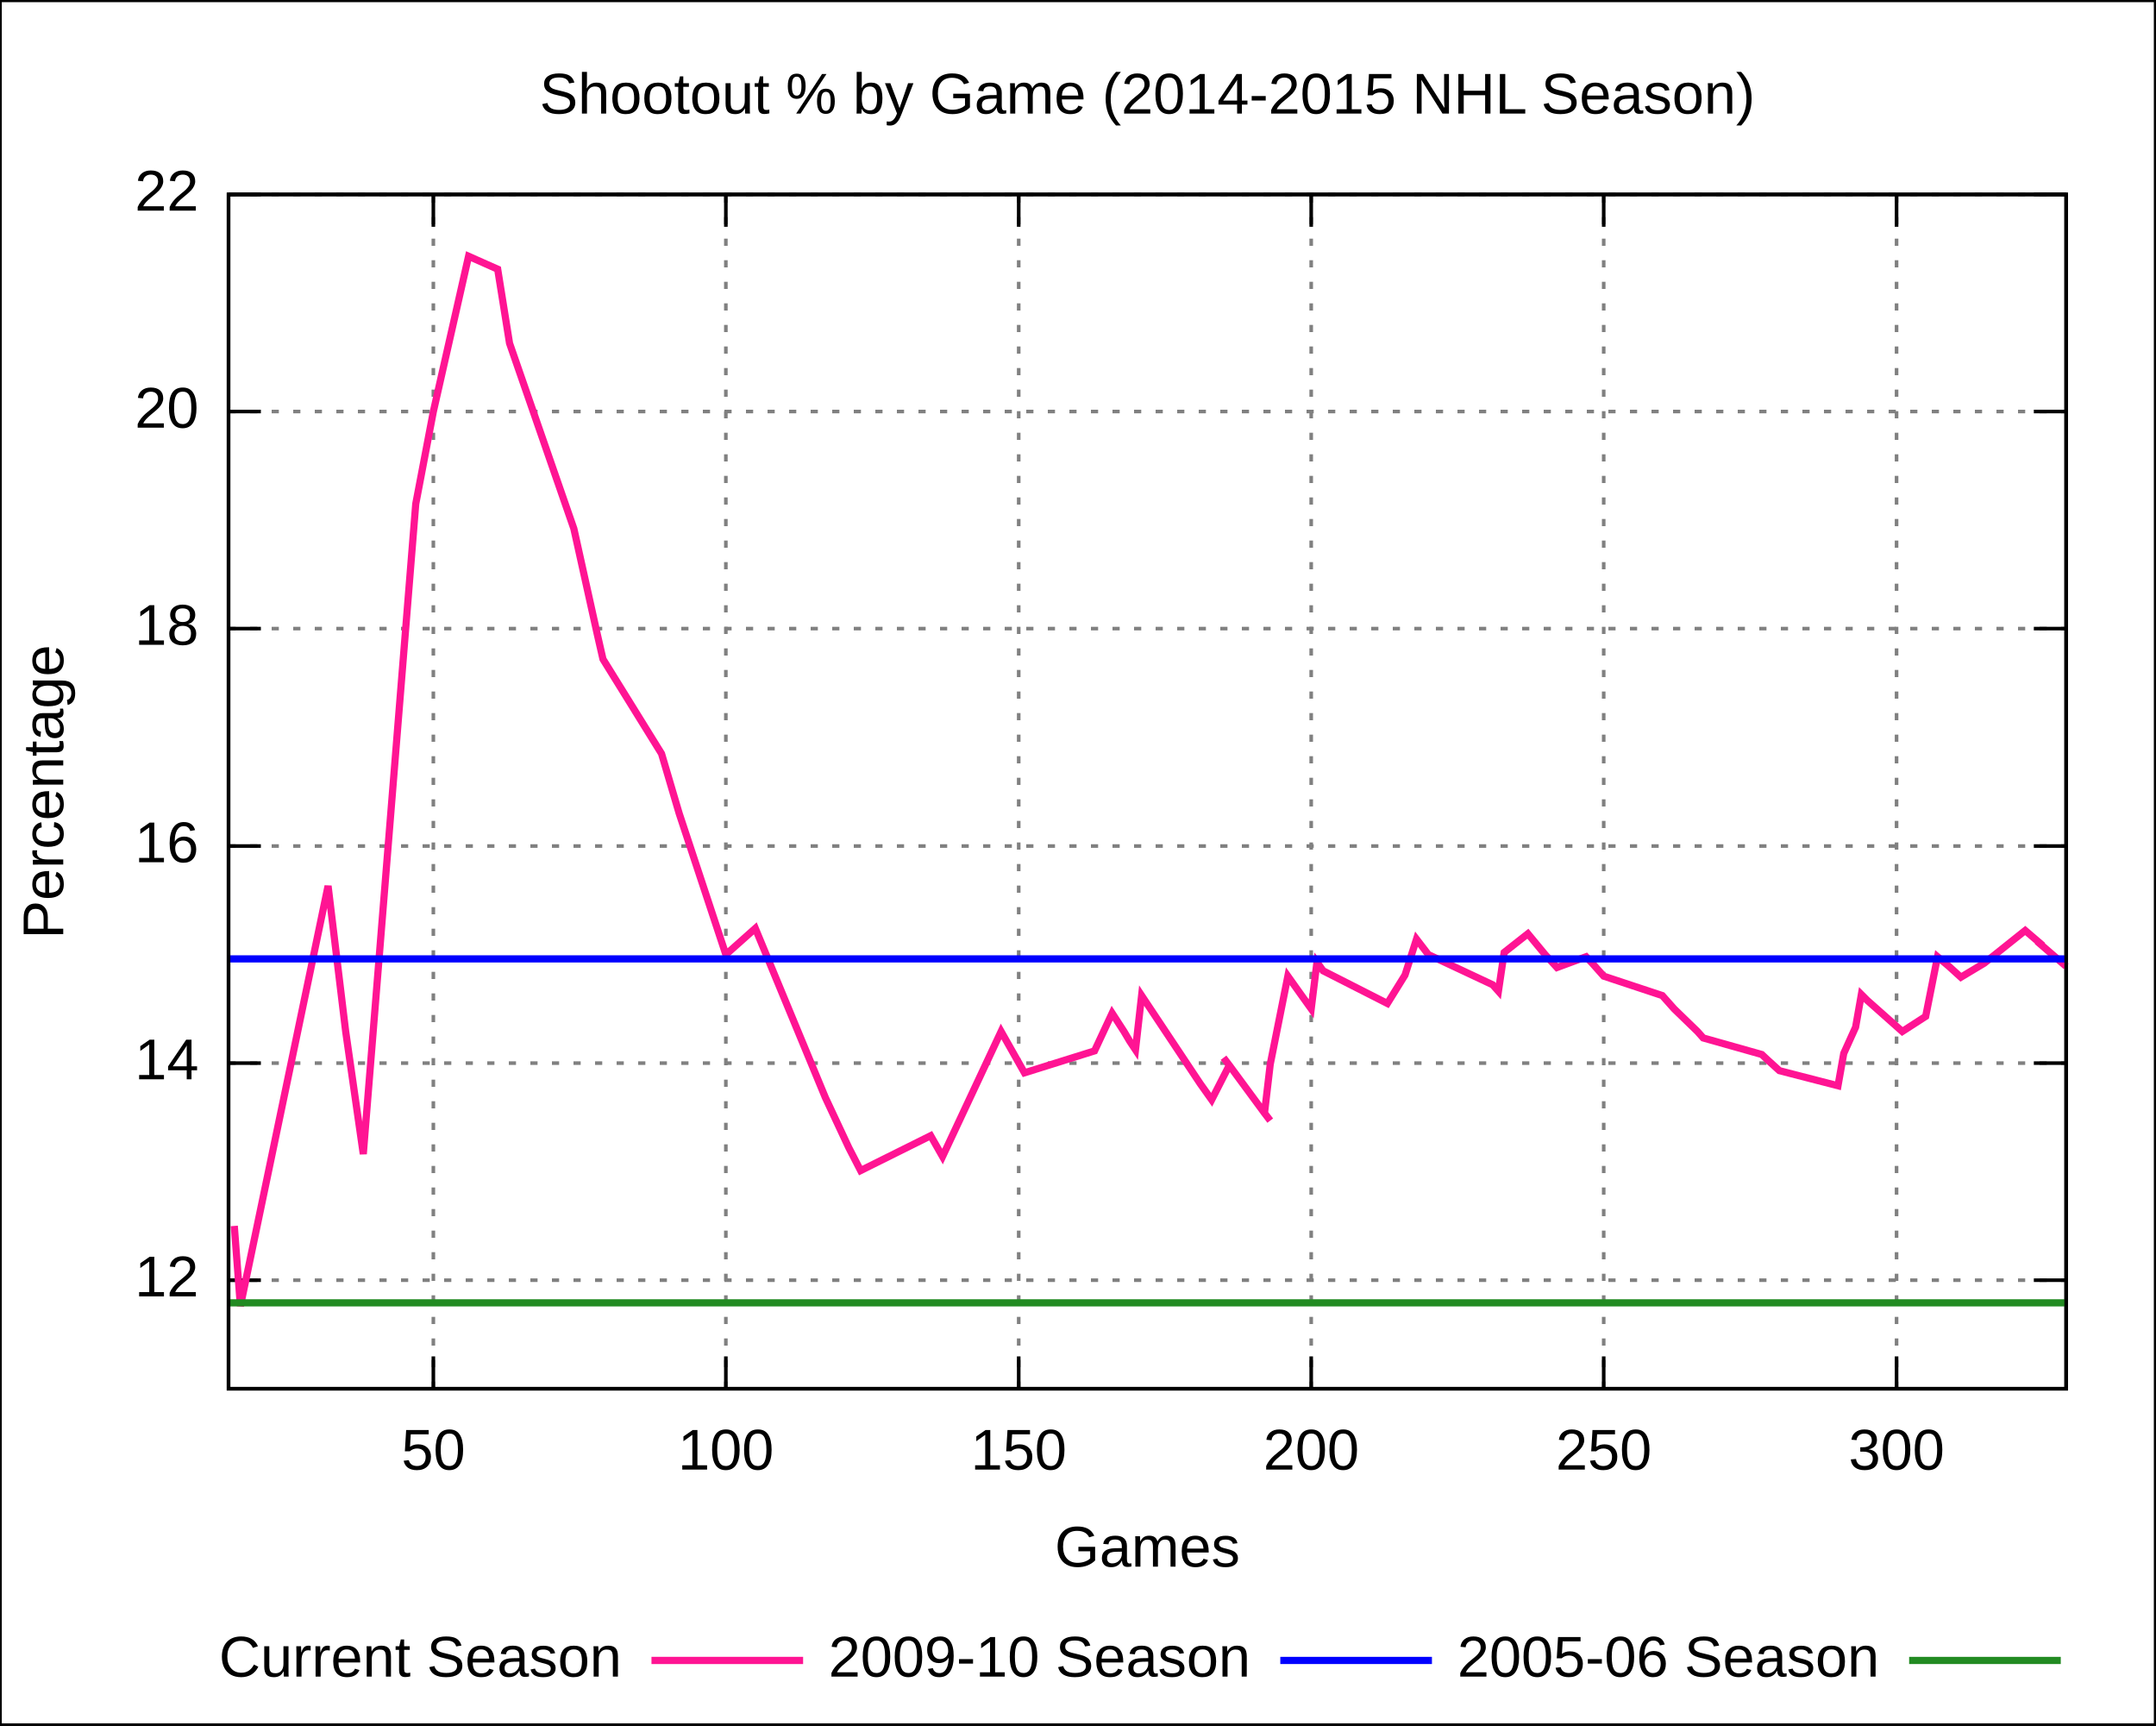
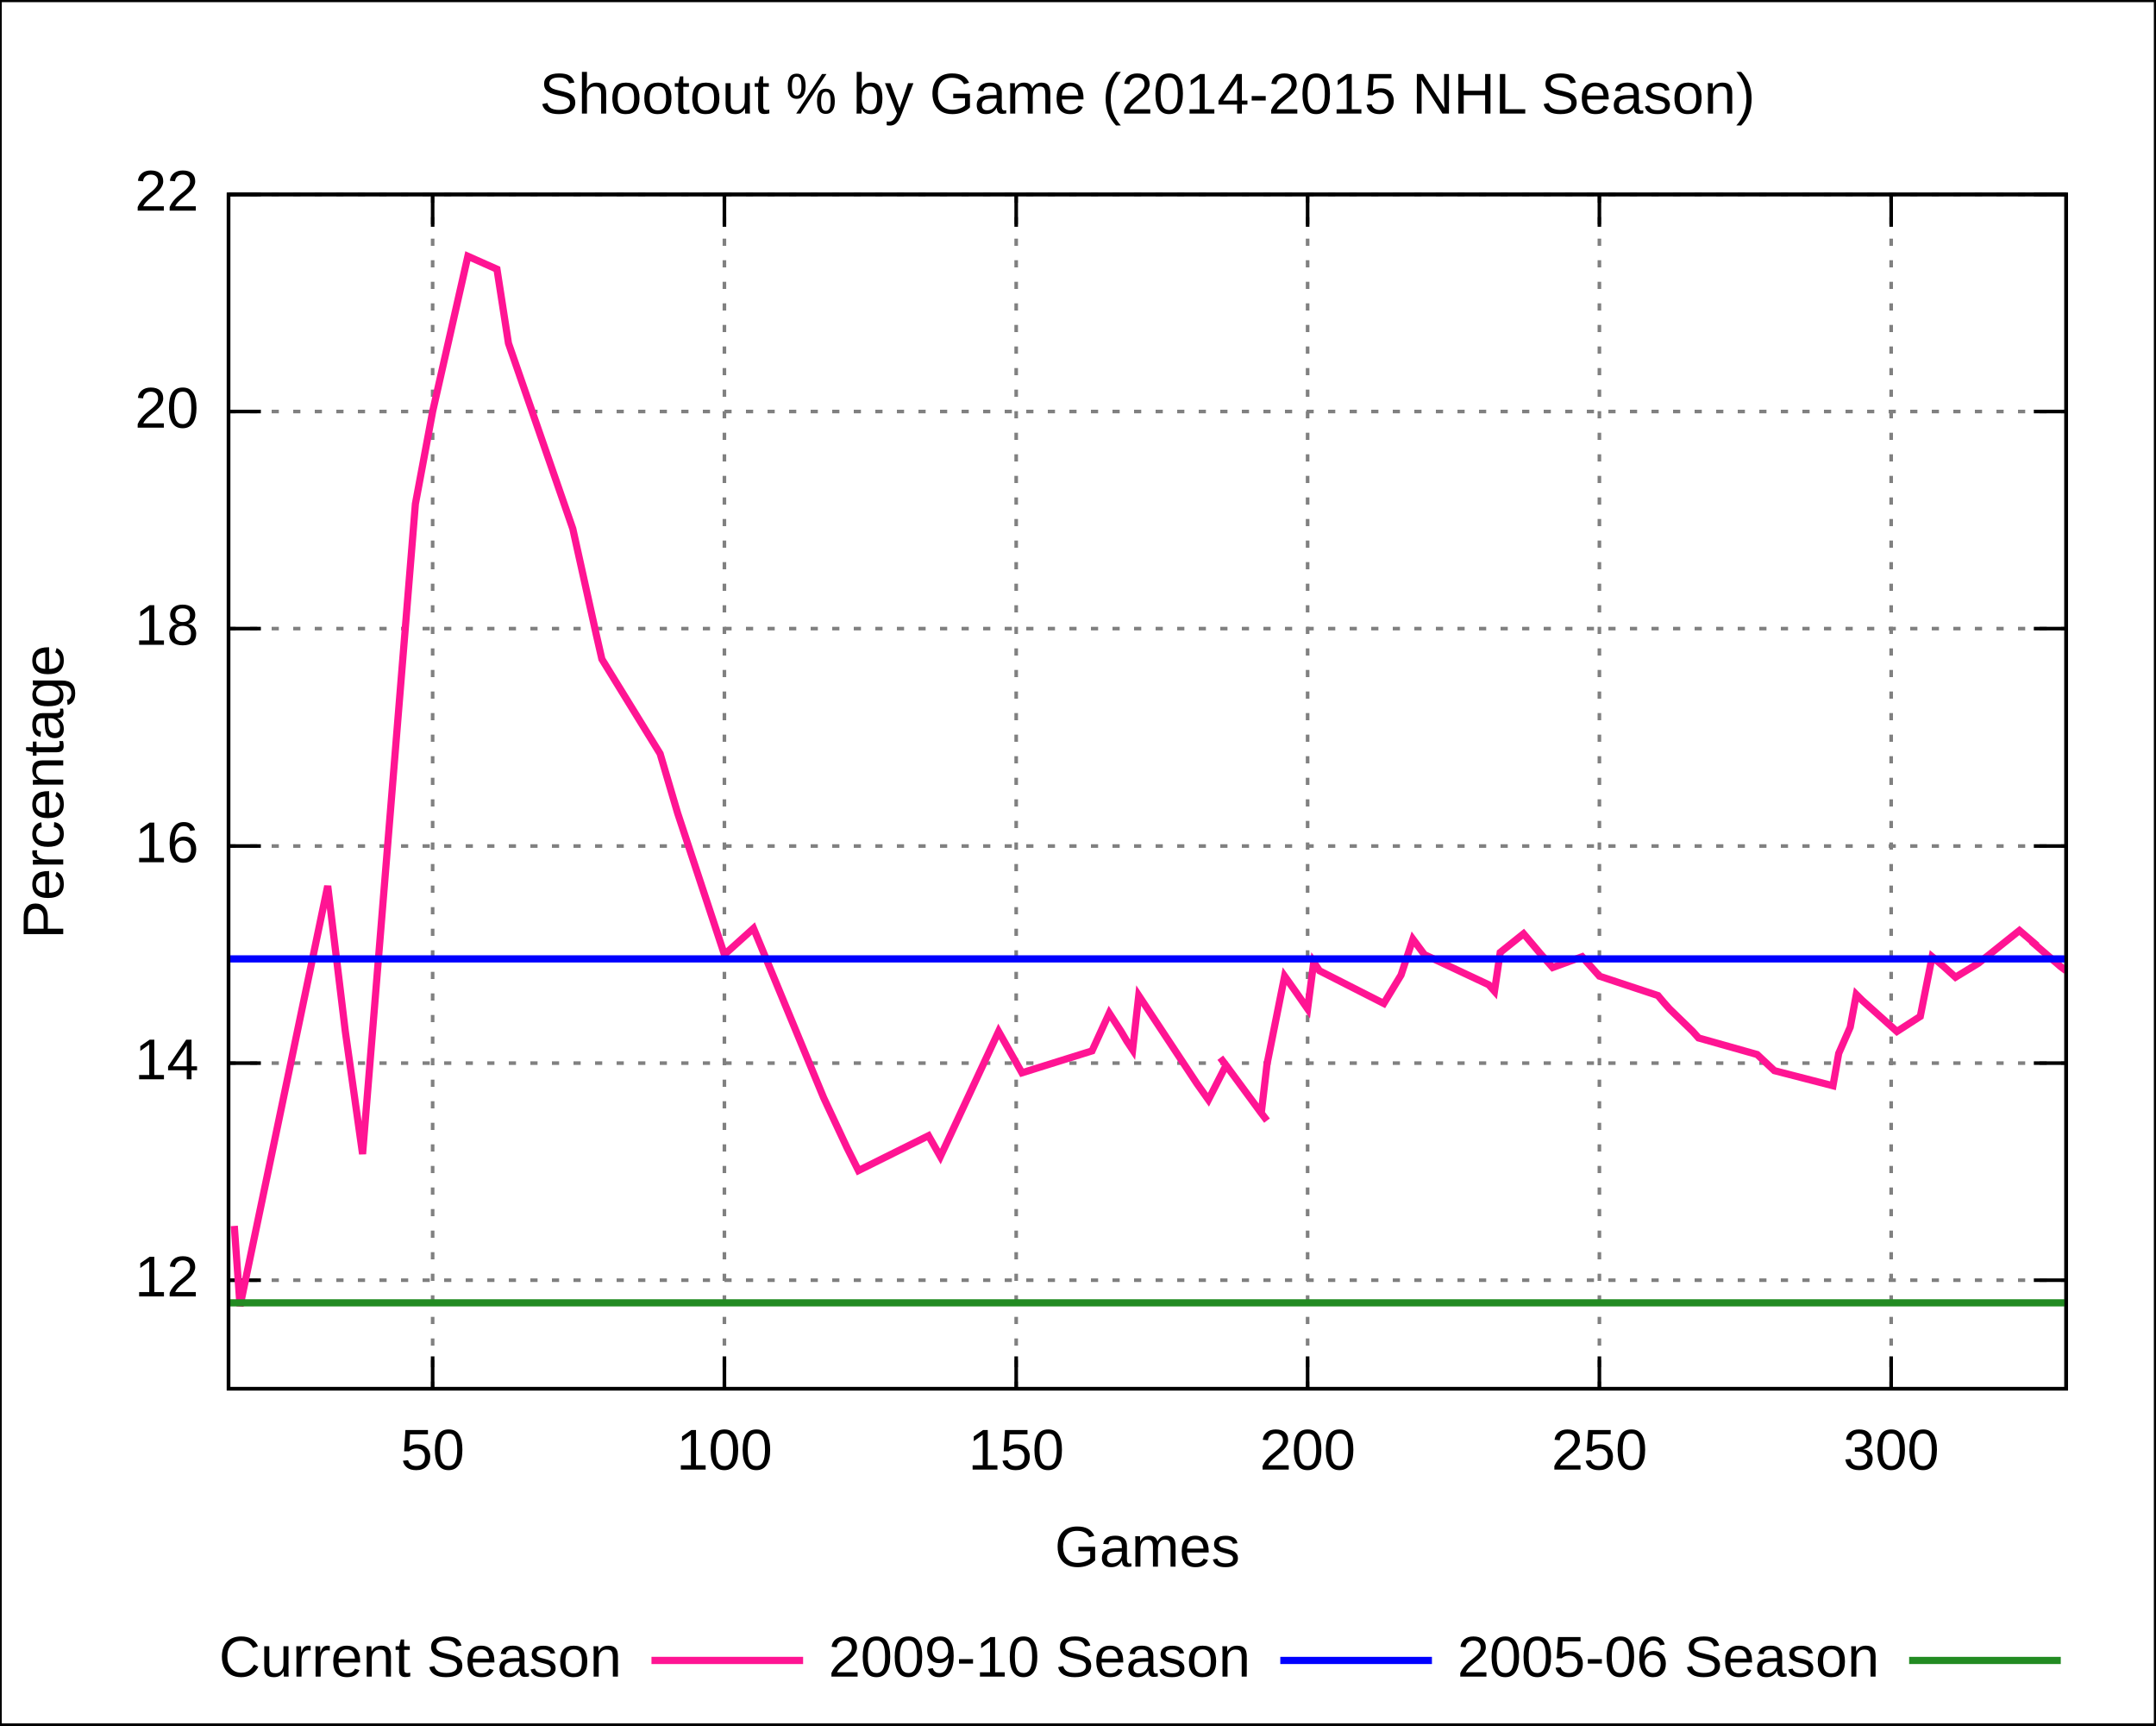
<svg xmlns="http://www.w3.org/2000/svg" xmlns:xlink="http://www.w3.org/1999/xlink" width="600" height="480" viewBox="0 0 600 480">
  <g id="gnuplot_canvas">
    <rect x="0" y="0" width="600" height="480" fill="none" />
    <defs>
      <circle id="gpDot" r="0.5" stroke-width="0.5" />
      <path id="gpPt0" stroke-width="0.222" stroke="currentColor" d="M-1,0 h2 M0,-1 v2" />
      <path id="gpPt1" stroke-width="0.222" stroke="currentColor" d="M-1,-1 L1,1 M1,-1 L-1,1" />
      <path id="gpPt2" stroke-width="0.222" stroke="currentColor" d="M-1,0 L1,0 M0,-1 L0,1 M-1,-1 L1,1 M-1,1 L1,-1" />
      <rect id="gpPt3" stroke-width="0.222" stroke="currentColor" x="-1" y="-1" width="2" height="2" />
      <rect id="gpPt4" stroke-width="0.222" stroke="currentColor" fill="currentColor" x="-1" y="-1" width="2" height="2" />
      <circle id="gpPt5" stroke-width="0.222" stroke="currentColor" cx="0" cy="0" r="1" />
      <use xlink:href="#gpPt5" id="gpPt6" fill="currentColor" stroke="none" />
      <path id="gpPt7" stroke-width="0.222" stroke="currentColor" d="M0,-1.33 L-1.33,0.67 L1.33,0.67 z" />
      <use xlink:href="#gpPt7" id="gpPt8" fill="currentColor" stroke="none" />
      <use xlink:href="#gpPt7" id="gpPt9" stroke="currentColor" transform="rotate(180)" />
      <use xlink:href="#gpPt9" id="gpPt10" fill="currentColor" stroke="none" />
      <use xlink:href="#gpPt3" id="gpPt11" stroke="currentColor" transform="rotate(45)" />
      <use xlink:href="#gpPt11" id="gpPt12" fill="currentColor" stroke="none" />
    </defs>
    <g style="fill:none; color:white; stroke:currentColor; stroke-width:1.00; stroke-linecap:butt; stroke-linejoin:miter">
</g>
    <g style="fill:none; color:black; stroke:currentColor; stroke-width:1.00; stroke-linecap:butt; stroke-linejoin:miter">
      <g style="stroke:none; shape-rendering:crispEdges">
        <polygon fill="rgb(255, 255, 255)" points="0.0,480.0 599.9,480.0 599.9,0.1 0.0,0.1 " />
      </g>
      <path stroke="black" d="M0.0,480.0 L0.0,0.1 L599.9,0.1 L599.9,480.0 L0.0,480.0  " />
    </g>
    <g style="fill:none; color:gray; stroke:currentColor; stroke-width:1.00; stroke-linecap:butt; stroke-linejoin:miter">
      <path stroke="gray" stroke-dasharray=" 2,4" class="gridline" d="M63.6,356.2 L575.0,356.2  " />
    </g>
    <g style="fill:none; color:black; stroke:currentColor; stroke-width:1.00; stroke-linecap:butt; stroke-linejoin:miter">
      <path stroke="black" d="M63.6,356.2 L72.6,356.2 M575.0,356.2 L566.0,356.2  " />
      <g transform="translate(55.3,360.7)" style="stroke:none; fill:black; font-family:Arial; font-size:12.00pt; text-anchor:end">
        <text> 12</text>
      </g>
    </g>
    <g style="fill:none; color:gray; stroke:currentColor; stroke-width:1.00; stroke-linecap:butt; stroke-linejoin:miter">
      <path stroke="gray" stroke-dasharray=" 2,4" class="gridline" d="M63.6,295.8 L575.0,295.8  " />
    </g>
    <g style="fill:none; color:black; stroke:currentColor; stroke-width:1.00; stroke-linecap:butt; stroke-linejoin:miter">
      <path stroke="black" d="M63.6,295.8 L72.6,295.8 M575.0,295.8 L566.0,295.8  " />
      <g transform="translate(55.3,300.3)" style="stroke:none; fill:black; font-family:Arial; font-size:12.00pt; text-anchor:end">
        <text> 14</text>
      </g>
    </g>
    <g style="fill:none; color:gray; stroke:currentColor; stroke-width:1.00; stroke-linecap:butt; stroke-linejoin:miter">
      <path stroke="gray" stroke-dasharray=" 2,4" class="gridline" d="M63.6,235.4 L575.0,235.4  " />
    </g>
    <g style="fill:none; color:black; stroke:currentColor; stroke-width:1.00; stroke-linecap:butt; stroke-linejoin:miter">
      <path stroke="black" d="M63.6,235.4 L72.6,235.4 M575.0,235.4 L566.0,235.4  " />
      <g transform="translate(55.3,239.9)" style="stroke:none; fill:black; font-family:Arial; font-size:12.00pt; text-anchor:end">
        <text> 16</text>
      </g>
    </g>
    <g style="fill:none; color:gray; stroke:currentColor; stroke-width:1.00; stroke-linecap:butt; stroke-linejoin:miter">
      <path stroke="gray" stroke-dasharray=" 2,4" class="gridline" d="M63.6,174.9 L575.0,174.9  " />
    </g>
    <g style="fill:none; color:black; stroke:currentColor; stroke-width:1.00; stroke-linecap:butt; stroke-linejoin:miter">
      <path stroke="black" d="M63.6,174.9 L72.6,174.9 M575.0,174.9 L566.0,174.9  " />
      <g transform="translate(55.3,179.4)" style="stroke:none; fill:black; font-family:Arial; font-size:12.00pt; text-anchor:end">
        <text> 18</text>
      </g>
    </g>
    <g style="fill:none; color:gray; stroke:currentColor; stroke-width:1.00; stroke-linecap:butt; stroke-linejoin:miter">
      <path stroke="gray" stroke-dasharray=" 2,4" class="gridline" d="M63.6,114.5 L575.0,114.5  " />
    </g>
    <g style="fill:none; color:black; stroke:currentColor; stroke-width:1.00; stroke-linecap:butt; stroke-linejoin:miter">
      <path stroke="black" d="M63.6,114.5 L72.6,114.5 M575.0,114.5 L566.0,114.5  " />
      <g transform="translate(55.3,119.0)" style="stroke:none; fill:black; font-family:Arial; font-size:12.00pt; text-anchor:end">
        <text> 20</text>
      </g>
    </g>
    <g style="fill:none; color:gray; stroke:currentColor; stroke-width:1.00; stroke-linecap:butt; stroke-linejoin:miter">
      <path stroke="gray" stroke-dasharray=" 2,4" class="gridline" d="M63.6,54.1 L575.0,54.1  " />
    </g>
    <g style="fill:none; color:black; stroke:currentColor; stroke-width:1.00; stroke-linecap:butt; stroke-linejoin:miter">
      <path stroke="black" d="M63.6,54.1 L72.6,54.1 M575.0,54.1 L566.0,54.1  " />
      <g transform="translate(55.3,58.6)" style="stroke:none; fill:black; font-family:Arial; font-size:12.00pt; text-anchor:end">
        <text> 22</text>
      </g>
    </g>
    <g style="fill:none; color:gray; stroke:currentColor; stroke-width:1.00; stroke-linecap:butt; stroke-linejoin:miter">
-       <path stroke="gray" stroke-dasharray=" 2,4" class="gridline" d="M120.6,386.4 L120.6,54.1  " />
+       <path stroke="gray" stroke-dasharray=" 2,4" class="gridline" d="M120.4,386.4 L120.4,54.1  " />
    </g>
    <g style="fill:none; color:black; stroke:currentColor; stroke-width:1.00; stroke-linecap:butt; stroke-linejoin:miter">
-       <path stroke="black" d="M120.6,386.4 L120.6,377.4 M120.6,54.1 L120.6,63.1  " />
-       <g transform="translate(120.6,408.9)" style="stroke:none; fill:black; font-family:Arial; font-size:12.00pt; text-anchor:middle">
+       <path stroke="black" d="M120.4,386.4 L120.4,377.4 M120.4,54.1 L120.4,63.1  " />
+       <g transform="translate(120.4,408.9)" style="stroke:none; fill:black; font-family:Arial; font-size:12.00pt; text-anchor:middle">
        <text> 50</text>
      </g>
    </g>
    <g style="fill:none; color:gray; stroke:currentColor; stroke-width:1.00; stroke-linecap:butt; stroke-linejoin:miter">
-       <path stroke="gray" stroke-dasharray=" 2,4" class="gridline" d="M202.0,386.4 L202.0,54.1  " />
+       <path stroke="gray" stroke-dasharray=" 2,4" class="gridline" d="M201.6,386.4 L201.6,54.1  " />
    </g>
    <g style="fill:none; color:black; stroke:currentColor; stroke-width:1.00; stroke-linecap:butt; stroke-linejoin:miter">
-       <path stroke="black" d="M202.0,386.4 L202.0,377.4 M202.0,54.1 L202.0,63.1  " />
-       <g transform="translate(202.0,408.9)" style="stroke:none; fill:black; font-family:Arial; font-size:12.00pt; text-anchor:middle">
+       <path stroke="black" d="M201.6,386.4 L201.6,377.4 M201.6,54.1 L201.6,63.1  " />
+       <g transform="translate(201.6,408.9)" style="stroke:none; fill:black; font-family:Arial; font-size:12.00pt; text-anchor:middle">
        <text> 100</text>
      </g>
    </g>
    <g style="fill:none; color:gray; stroke:currentColor; stroke-width:1.00; stroke-linecap:butt; stroke-linejoin:miter">
-       <path stroke="gray" stroke-dasharray=" 2,4" class="gridline" d="M283.5,386.4 L283.5,54.1  " />
+       <path stroke="gray" stroke-dasharray=" 2,4" class="gridline" d="M282.8,386.4 L282.8,54.1  " />
    </g>
    <g style="fill:none; color:black; stroke:currentColor; stroke-width:1.00; stroke-linecap:butt; stroke-linejoin:miter">
-       <path stroke="black" d="M283.5,386.4 L283.5,377.4 M283.5,54.1 L283.5,63.1  " />
-       <g transform="translate(283.5,408.9)" style="stroke:none; fill:black; font-family:Arial; font-size:12.00pt; text-anchor:middle">
+       <path stroke="black" d="M282.8,386.4 L282.8,377.4 M282.8,54.1 L282.8,63.1  " />
+       <g transform="translate(282.8,408.9)" style="stroke:none; fill:black; font-family:Arial; font-size:12.00pt; text-anchor:middle">
        <text> 150</text>
      </g>
    </g>
    <g style="fill:none; color:gray; stroke:currentColor; stroke-width:1.00; stroke-linecap:butt; stroke-linejoin:miter">
-       <path stroke="gray" stroke-dasharray=" 2,4" class="gridline" d="M364.9,386.4 L364.9,54.1  " />
+       <path stroke="gray" stroke-dasharray=" 2,4" class="gridline" d="M363.9,386.4 L363.9,54.1  " />
    </g>
    <g style="fill:none; color:black; stroke:currentColor; stroke-width:1.00; stroke-linecap:butt; stroke-linejoin:miter">
-       <path stroke="black" d="M364.9,386.4 L364.9,377.4 M364.9,54.1 L364.9,63.1  " />
-       <g transform="translate(364.9,408.9)" style="stroke:none; fill:black; font-family:Arial; font-size:12.00pt; text-anchor:middle">
+       <path stroke="black" d="M363.9,386.4 L363.9,377.4 M363.9,54.1 L363.9,63.1  " />
+       <g transform="translate(363.9,408.9)" style="stroke:none; fill:black; font-family:Arial; font-size:12.00pt; text-anchor:middle">
        <text> 200</text>
      </g>
    </g>
    <g style="fill:none; color:gray; stroke:currentColor; stroke-width:1.00; stroke-linecap:butt; stroke-linejoin:miter">
-       <path stroke="gray" stroke-dasharray=" 2,4" class="gridline" d="M446.3,386.4 L446.3,54.1  " />
+       <path stroke="gray" stroke-dasharray=" 2,4" class="gridline" d="M445.1,386.4 L445.1,54.1  " />
    </g>
    <g style="fill:none; color:black; stroke:currentColor; stroke-width:1.00; stroke-linecap:butt; stroke-linejoin:miter">
-       <path stroke="black" d="M446.3,386.4 L446.3,377.4 M446.3,54.1 L446.3,63.1  " />
-       <g transform="translate(446.3,408.9)" style="stroke:none; fill:black; font-family:Arial; font-size:12.00pt; text-anchor:middle">
+       <path stroke="black" d="M445.1,386.4 L445.1,377.4 M445.1,54.1 L445.1,63.1  " />
+       <g transform="translate(445.1,408.9)" style="stroke:none; fill:black; font-family:Arial; font-size:12.00pt; text-anchor:middle">
        <text> 250</text>
      </g>
    </g>
    <g style="fill:none; color:gray; stroke:currentColor; stroke-width:1.00; stroke-linecap:butt; stroke-linejoin:miter">
-       <path stroke="gray" stroke-dasharray=" 2,4" class="gridline" d="M527.8,386.4 L527.8,54.1  " />
+       <path stroke="gray" stroke-dasharray=" 2,4" class="gridline" d="M526.3,386.4 L526.3,54.1  " />
    </g>
    <g style="fill:none; color:black; stroke:currentColor; stroke-width:1.00; stroke-linecap:butt; stroke-linejoin:miter">
-       <path stroke="black" d="M527.8,386.4 L527.8,377.4 M527.8,54.1 L527.8,63.1  " />
-       <g transform="translate(527.8,408.9)" style="stroke:none; fill:black; font-family:Arial; font-size:12.00pt; text-anchor:middle">
+       <path stroke="black" d="M526.3,386.4 L526.3,377.4 M526.3,54.1 L526.3,63.1  " />
+       <g transform="translate(526.3,408.9)" style="stroke:none; fill:black; font-family:Arial; font-size:12.00pt; text-anchor:middle">
        <text> 300</text>
      </g>
      <path stroke="black" d="M63.6,54.1 L63.6,386.4 L575.0,386.4 L575.0,54.1 L63.6,54.1 Z  " />
      <g transform="translate(17.6,220.3) rotate(270)" style="stroke:none; fill:black; font-family:Arial; font-size:12.00pt; text-anchor:middle">
        <text>Percentage</text>
      </g>
      <g transform="translate(319.3,435.9)" style="stroke:none; fill:black; font-family:Arial; font-size:12.00pt; text-anchor:middle">
        <text>Games</text>
      </g>
      <g transform="translate(319.3,31.6)" style="stroke:none; fill:black; font-family:Arial; font-size:12.00pt; text-anchor:middle">
        <text>Shootout % by Game (2014-2015 NHL Season)</text>
      </g>
    </g>
    <g id="gnuplot_plot_1">
      <g style="fill:none; color:white; stroke:black; stroke-width:2.00; stroke-linecap:butt; stroke-linejoin:miter">
</g>
      <g style="fill:none; color:red; stroke:currentColor; stroke-width:2.00; stroke-linecap:butt; stroke-linejoin:miter">
        <g transform="translate(173.0,466.5)" style="stroke:none; fill:black; font-family:Arial; font-size:12.00pt; text-anchor:end">
          <text>Current Season</text>
        </g>
-         <path stroke="rgb(255,  20, 147)" d="M181.3,462.0 L223.5,462.0 M65.2,341.1 L66.9,363.4 L91.3,246.5 L96.2,287.0 L101.1,321.1 L115.7,140.2    L120.6,114.5 L130.4,71.3 L138.5,74.9 L141.8,95.5 L159.7,147.1 L166.2,176.4 L167.8,183.4 L184.1,209.7    L189.0,226.3 L202.0,265.6 L210.2,258.3 L229.7,305.4 L236.2,319.3 L239.5,325.7 L259.0,316.0 L262.3,321.8    L278.6,287.0 L285.1,298.5 L304.6,292.4 L309.5,281.9 L312.8,287.0 L314.4,289.7 L316.0,292.1 L317.7,277.0    L334.0,301.5 L337.2,306.0 L342.1,296.4 L340.5,294.3 L342.1,296.4 L351.9,309.7 L353.5,311.8 L351.9,309.7    L353.5,296.1 L358.4,271.6 L361.6,276.1 L364.9,280.7 L366.5,267.7 L368.2,270.1 L386.1,279.2 L391.0,271.3    L394.2,261.3 L397.5,265.6 L415.4,274.0 L417.0,275.8 L418.6,265.0 L425.2,259.8 L430.0,265.6 L433.3,269.2    L441.4,266.2 L443.1,268.0 L444.7,269.8 L446.3,271.6 L462.6,277.0 L464.3,278.9 L465.9,280.7 L472.4,287.0    L474.0,288.8 L490.3,293.4 L491.9,294.9 L495.2,297.9 L511.5,302.1 L513.1,293.1 L516.4,285.8 L518.0,276.7    L519.6,278.3 L529.4,287.0 L535.9,282.8 L539.2,266.2 L542.4,268.9 L545.7,271.9 L552.2,268.0 L563.6,258.9    L568.5,263.1 L566.9,261.9 L575.0,268.9  " />
+         <path stroke="rgb(255,  20, 147)" d="M181.3,462.0 L223.5,462.0 M65.2,341.1 L66.8,363.4 L91.2,246.5 L96.1,287.0 L100.9,321.1 L115.6,140.2    L120.4,114.5 L130.2,71.3 L138.3,74.9 L141.5,95.5 L159.4,147.1 L165.9,176.4 L167.5,183.4 L183.7,209.7    L188.6,226.3 L201.6,265.6 L209.7,258.3 L229.2,305.4 L235.7,319.3 L238.9,325.7 L258.4,316.0 L261.7,321.8    L277.9,287.0 L284.4,298.5 L303.9,292.4 L308.7,281.9 L312.0,287.0 L313.6,289.7 L315.2,292.1 L316.9,277.0    L333.1,301.5 L336.3,306.0 L341.2,296.4 L339.6,294.3 L341.2,296.4 L351.0,309.7 L352.6,311.8 L351.0,309.7    L352.6,296.1 L357.5,271.6 L360.7,276.1 L363.9,280.7 L365.6,267.7 L367.2,270.1 L385.1,279.2 L389.9,271.3    L393.2,261.3 L396.4,265.6 L414.3,274.0 L415.9,275.8 L417.5,265.0 L424.0,259.8 L428.9,265.6 L432.1,269.2    L440.3,266.2 L441.9,268.0 L443.5,269.8 L445.1,271.6 L461.4,277.0 L463.0,278.9 L464.6,280.7 L471.1,287.0    L472.7,288.8 L489.0,293.4 L490.6,294.9 L493.8,297.9 L510.1,302.1 L511.7,293.1 L514.9,285.8 L516.6,276.7    L518.2,278.3 L527.9,287.0 L534.4,282.8 L537.7,266.2 L540.9,268.9 L544.2,271.9 L550.6,268.0 L562.0,258.9    L566.9,263.1 L565.3,261.9 L573.4,268.9 L575.0,270.1  " />
      </g>
    </g>
    <g id="gnuplot_plot_2">
      <g style="fill:none; color:green; stroke:currentColor; stroke-width:2.00; stroke-linecap:butt; stroke-linejoin:miter">
        <g transform="translate(348.0,466.5)" style="stroke:none; fill:black; font-family:Arial; font-size:12.00pt; text-anchor:end">
          <text>2009-10 Season</text>
        </g>
        <path stroke="rgb(  0,   0, 255)" d="M356.3,462.0 L398.5,462.0 M63.6,266.8 L68.8,266.8 L73.9,266.8 L79.1,266.8 L84.3,266.8 L89.4,266.8    L94.6,266.8 L99.8,266.8 L104.9,266.8 L110.1,266.8 L115.3,266.8 L120.4,266.8 L125.6,266.8 L130.8,266.8    L135.9,266.8 L141.1,266.8 L146.3,266.8 L151.4,266.8 L156.6,266.8 L161.7,266.8 L166.9,266.8 L172.1,266.8    L177.2,266.8 L182.4,266.8 L187.6,266.8 L192.7,266.8 L197.9,266.8 L203.1,266.8 L208.2,266.8 L213.4,266.8    L218.6,266.8 L223.7,266.8 L228.9,266.8 L234.1,266.8 L239.2,266.8 L244.4,266.8 L249.6,266.8 L254.7,266.8    L259.9,266.8 L265.1,266.8 L270.2,266.8 L275.4,266.8 L280.6,266.8 L285.7,266.8 L290.9,266.8 L296.1,266.8    L301.2,266.8 L306.4,266.8 L311.6,266.8 L316.7,266.8 L321.9,266.8 L327.0,266.8 L332.2,266.8 L337.4,266.8    L342.5,266.8 L347.7,266.8 L352.9,266.8 L358.0,266.8 L363.2,266.8 L368.4,266.8 L373.5,266.8 L378.7,266.8    L383.9,266.8 L389.0,266.8 L394.2,266.8 L399.4,266.8 L404.5,266.8 L409.7,266.8 L414.9,266.8 L420.0,266.8    L425.2,266.8 L430.4,266.8 L435.5,266.8 L440.7,266.8 L445.9,266.8 L451.0,266.8 L456.2,266.8 L461.4,266.8    L466.5,266.8 L471.7,266.8 L476.9,266.8 L482.0,266.8 L487.2,266.8 L492.3,266.8 L497.5,266.8 L502.7,266.8    L507.8,266.8 L513.0,266.8 L518.2,266.8 L523.3,266.8 L528.5,266.8 L533.7,266.8 L538.8,266.8 L544.0,266.8    L549.2,266.8 L554.3,266.8 L559.5,266.8 L564.7,266.8 L569.8,266.8 L575.0,266.8  " />
      </g>
    </g>
    <g id="gnuplot_plot_3">
      <g style="fill:none; color:blue; stroke:currentColor; stroke-width:2.00; stroke-linecap:butt; stroke-linejoin:miter">
        <g transform="translate(523.0,466.5)" style="stroke:none; fill:black; font-family:Arial; font-size:12.00pt; text-anchor:end">
          <text>2005-06 Season</text>
        </g>
        <path stroke="rgb( 34, 139,  34)" d="M531.3,462.0 L573.5,462.0 M63.6,362.5 L68.8,362.5 L73.9,362.5 L79.1,362.5 L84.3,362.5 L89.4,362.5    L94.6,362.5 L99.8,362.5 L104.9,362.5 L110.1,362.5 L115.3,362.5 L120.4,362.5 L125.6,362.5 L130.8,362.5    L135.9,362.5 L141.1,362.5 L146.3,362.5 L151.4,362.5 L156.6,362.5 L161.7,362.5 L166.9,362.5 L172.1,362.5    L177.2,362.5 L182.4,362.5 L187.6,362.5 L192.7,362.5 L197.9,362.5 L203.1,362.5 L208.2,362.5 L213.4,362.5    L218.6,362.5 L223.7,362.5 L228.9,362.5 L234.1,362.5 L239.2,362.5 L244.4,362.5 L249.6,362.5 L254.7,362.5    L259.9,362.5 L265.1,362.5 L270.2,362.5 L275.4,362.5 L280.6,362.5 L285.7,362.5 L290.9,362.5 L296.1,362.5    L301.2,362.5 L306.4,362.5 L311.6,362.5 L316.7,362.5 L321.9,362.5 L327.0,362.5 L332.2,362.5 L337.4,362.5    L342.5,362.5 L347.7,362.5 L352.9,362.5 L358.0,362.5 L363.2,362.5 L368.4,362.5 L373.5,362.5 L378.7,362.5    L383.9,362.5 L389.0,362.5 L394.2,362.5 L399.4,362.5 L404.5,362.5 L409.7,362.5 L414.9,362.5 L420.0,362.5    L425.2,362.5 L430.4,362.5 L435.5,362.5 L440.7,362.5 L445.9,362.5 L451.0,362.5 L456.2,362.5 L461.4,362.5    L466.5,362.5 L471.7,362.5 L476.9,362.5 L482.0,362.5 L487.2,362.5 L492.3,362.5 L497.5,362.5 L502.7,362.5    L507.8,362.5 L513.0,362.5 L518.2,362.5 L523.3,362.5 L528.5,362.5 L533.7,362.5 L538.8,362.5 L544.0,362.5    L549.2,362.5 L554.3,362.5 L559.5,362.5 L564.7,362.5 L569.8,362.5 L575.0,362.5  " />
      </g>
    </g>
    <g style="fill:none; color:white; stroke:rgb( 34, 139,  34); stroke-width:1.00; stroke-linecap:butt; stroke-linejoin:miter">
</g>
    <g style="fill:none; color:black; stroke:currentColor; stroke-width:1.00; stroke-linecap:butt; stroke-linejoin:miter">
      <path stroke="black" d="M63.6,54.1 L63.6,386.4 L575.0,386.4 L575.0,54.1 L63.6,54.1 Z  " />
    </g>
  </g>
</svg>
